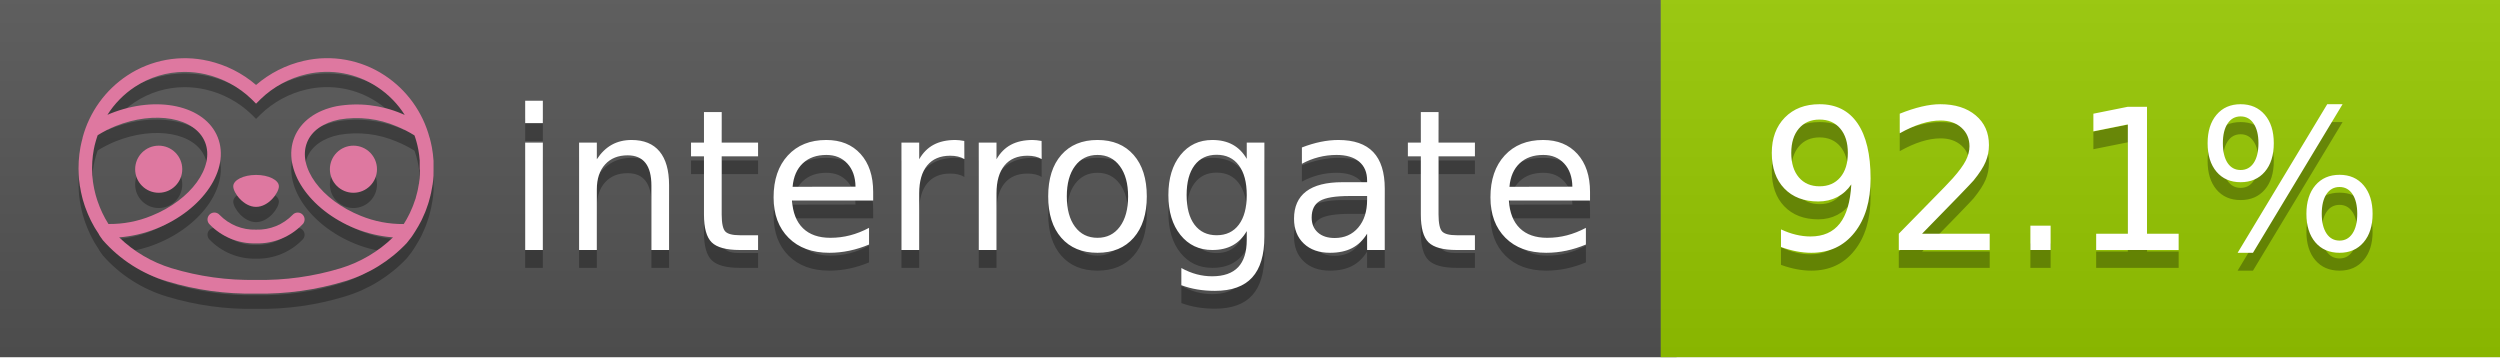
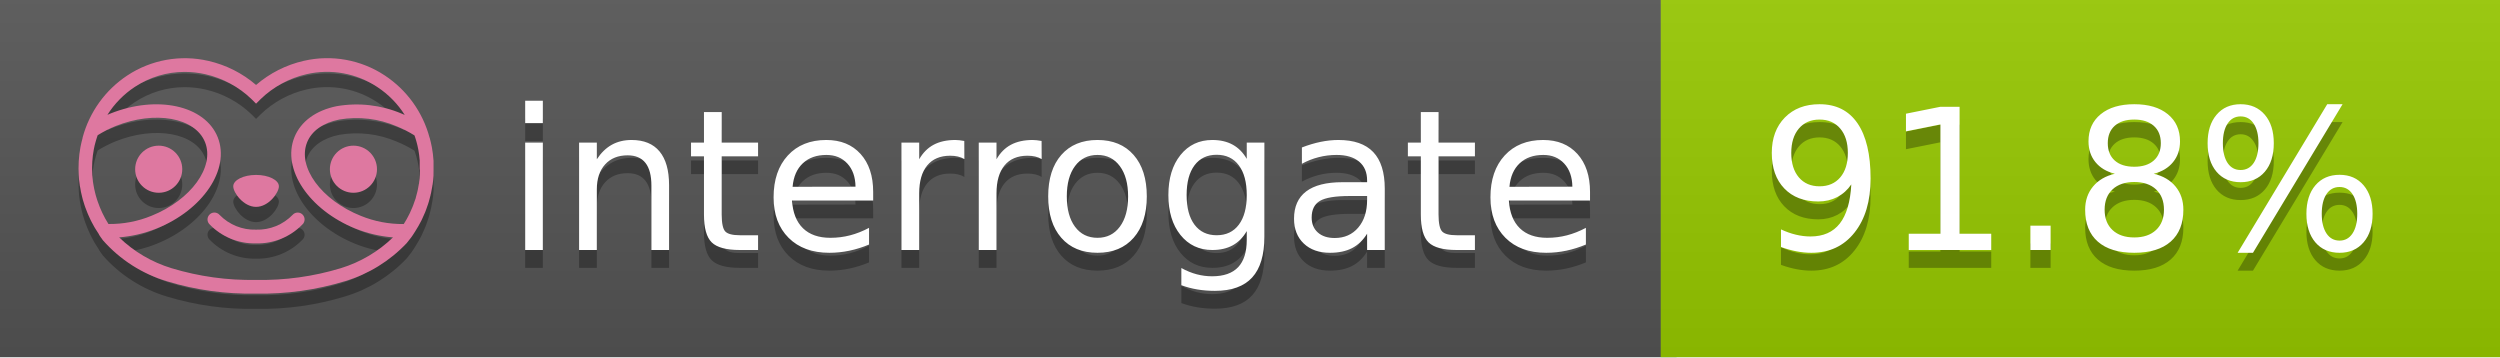
<svg xmlns="http://www.w3.org/2000/svg" width="140" height="20" viewBox="0 0 140 20" version="1.1" xml:space="preserve" style="fill-rule:evenodd;clip-rule:evenodd;stroke-linejoin:round;stroke-miterlimit:2;">
  <g transform="matrix(1,0,0,1,22,0)">
    <g id="backgrounds" transform="matrix(1.32789,0,0,1,-22.3892,0)">
      <rect x="0" y="0" width="71" height="20" style="fill:rgb(85,85,85);" />
    </g>
    <rect x="71" y="0" width="47" height="20" data-interrogate="color" style="fill:#97CA00" />
    <g transform="matrix(1.19746,0,0,1,-22.3744,-4.85723e-16)">
      <rect x="0" y="0" width="118" height="20" style="fill:url(#_Linear1);" />
    </g>
  </g>
  <g fill="#fff" text-anchor="middle" font-family="DejaVu Sans,Verdana,Geneva,sans-serif" font-size="110">
    <text x="590" y="150" fill="#010101" fill-opacity=".3" transform="scale(.1)" textLength="610">interrogate</text>
    <text x="590" y="140" transform="scale(.1)" textLength="610">interrogate</text>
-     <text x="1160" y="150" fill="#010101" fill-opacity=".3" transform="scale(.1)" textLength="370" data-interrogate="result">92.1%</text>
-     <text x="1160" y="140" transform="scale(.1)" textLength="370" data-interrogate="result">92.1%</text>
+     <text x="1160" y="150" fill="#010101" fill-opacity=".3" transform="scale(.1)" textLength="370" data-interrogate="result">91.8%</text>
+     <text x="1160" y="140" transform="scale(.1)" textLength="370" data-interrogate="result">91.8%</text>
  </g>
  <g id="logo-shadow" transform="matrix(0.854876,0,0,0.854876,-6.73514,1.732)">
    <g transform="matrix(0.299012,0,0,0.299012,9.70229,-6.68582)">
      <path d="M50,64.25C52.76,64.25 55,61.13 55,59.75C55,58.37 52.76,57.25 50,57.25C47.24,57.25 45,58.37 45,59.75C45,61.13 47.24,64.25 50,64.25Z" style="fill:rgb(1,1,1);fill-opacity:0.3;fill-rule:nonzero;" />
    </g>
    <g transform="matrix(0.299012,0,0,0.299012,9.70229,-6.68582)">
      <path d="M88,49.05C86.506,43.475 83.018,38.638 78.2,35.46C72.969,32.002 66.539,30.844 60.43,32.26C56.576,33.145 52.995,34.958 50,37.54C46.998,34.958 43.411,33.149 39.55,32.27C33.441,30.853 27.011,32.011 21.78,35.47C16.97,38.652 13.489,43.489 12,49.06L12,49.13C11.82,49.79 11.66,50.46 11.53,51.13C11.146,53.207 11.021,55.323 11.16,57.43C11.16,58.03 11.26,58.63 11.34,59.23C11.34,59.51 11.43,59.79 11.48,60.07C11.53,60.35 11.58,60.68 11.64,60.98C11.7,61.28 11.8,61.69 11.89,62.05C11.98,62.41 11.99,62.47 12.05,62.68C12.16,63.07 12.28,63.46 12.41,63.84L12.58,64.34C12.72,64.74 12.88,65.14 13.04,65.53L13.23,65.98C13.403,66.373 13.583,66.767 13.77,67.16L13.99,67.59C14.19,67.97 14.39,68.35 14.61,68.73L14.87,69.15C15.1,69.52 15.33,69.89 15.58,70.26L15.58,70.32L15.99,70.93C16.14,71.14 16.29,71.36 16.45,71.57C20.206,75.83 25.086,78.95 30.53,80.57C36.839,82.48 43.41,83.385 50,83.25C56.599,83.374 63.177,82.456 69.49,80.53C74.644,78.978 79.303,76.102 83,72.19C83.34,71.78 83.65,71.35 84,70.92L84.18,70.66L84.33,70.44L84.41,70.32C84.55,70.12 84.67,69.9 84.81,69.7C85.07,69.3 85.32,68.89 85.55,68.48C85.78,68.07 86.02,67.65 86.23,67.22C86.31,67.05 86.39,66.88 86.47,66.7C86.67,66.28 86.85,65.87 87.03,65.44L87.23,64.92C87.397,64.487 87.55,64.05 87.69,63.61L87.85,63.09C87.98,62.64 88.1,62.19 88.21,61.74C88.21,61.57 88.3,61.39 88.33,61.22C88.43,60.75 88.52,60.22 88.6,59.79C88.6,59.64 88.66,59.49 88.68,59.33C88.77,58.71 88.84,58.08 88.88,57.45L88.88,54.17C88.817,53.164 88.693,52.162 88.51,51.17C88.38,50.5 88.23,49.84 88.05,49.17L88,49.05ZM85.89,56.44L85.89,57.23C85.89,57.78 85.79,58.32 85.72,58.86C85.72,59.01 85.72,59.15 85.65,59.3C85.59,59.7 85.51,60.11 85.43,60.51L85.32,60.99C85.23,61.38 85.12,61.77 85.01,62.16C85.01,62.31 84.93,62.46 84.88,62.6C84.74,63.04 84.59,63.47 84.42,63.9L84.27,64.28C84.1,64.71 83.91,65.14 83.71,65.56C83.51,65.98 83.43,66.12 83.28,66.4L83.01,66.91C82.83,67.223 82.643,67.537 82.45,67.85L82.35,68.01C79.121,68.047 75.918,67.434 72.93,66.21C64.27,62.74 59,55.52 61.18,50.11C62.18,47.6 64.7,45.82 68.26,45.11C72.489,44.395 76.835,44.908 80.78,46.59C82.141,47.144 83.453,47.813 84.7,48.59C84.76,48.76 84.82,48.93 84.88,49.1C84.94,49.27 85.05,49.63 85.12,49.9C85.28,50.5 85.44,51.1 85.55,51.73C85.691,52.507 85.792,53.292 85.85,54.08L85.85,55.89C85.85,56.12 85.91,56.25 85.91,56.45L85.89,56.44ZM17.66,68C16.668,66.435 15.869,64.756 15.28,63L15.17,62.68C15.06,62.35 14.96,62.01 14.87,61.68C14.823,61.493 14.777,61.31 14.73,61.13C14.66,60.84 14.59,60.55 14.53,60.27C14.47,59.99 14.43,59.72 14.38,59.44C14.33,59.16 14.3,59 14.27,58.78C14.2,58.27 14.15,57.78 14.11,57.23L14.11,57.03C14.008,55.236 14.122,53.437 14.45,51.67C14.56,51.06 14.71,50.46 14.88,49.87C14.96,49.59 15.04,49.32 15.13,49.05C15.22,48.78 15.24,48.72 15.3,48.55C16.548,47.774 17.859,47.105 19.22,46.55C27.86,43.09 36.65,44.67 38.82,50.08C40.99,55.49 35.73,62.74 27.09,66.2C24.101,67.431 20.893,68.043 17.66,68ZM68.57,77.68C62.554,79.508 56.287,80.376 50,80.25C43.737,80.37 37.495,79.506 31.5,77.69C27.185,76.38 23.243,74.062 20,70.93C22.815,70.706 25.58,70.055 28.2,69C38.37,64.92 44.39,56 41.6,49C38.81,42 28.27,39.72 18.1,43.8L17.43,44.09C18.973,41.648 21.019,39.561 23.43,37.97C26.671,35.824 30.473,34.68 34.36,34.68C35.884,34.681 37.404,34.852 38.89,35.19C42.694,36.049 46.191,37.935 49,40.64L50,41.64L51,40.64C53.797,37.937 57.279,36.049 61.07,35.18C66.402,33.947 72.014,34.968 76.57,38C78.98,39.588 81.026,41.671 82.57,44.11L81.9,43.82C77.409,41.921 72.464,41.355 67.66,42.19C63.08,43.12 59.79,45.54 58.39,49.02C55.6,55.97 61.62,64.94 71.79,69.02C74.414,70.07 77.182,70.714 80,70.93C76.776,74.05 72.859,76.363 68.57,77.68Z" style="fill:rgb(1,1,1);fill-opacity:0.3;fill-rule:nonzero;" />
    </g>
    <g transform="matrix(0.299012,0,0,0.299012,9.70229,-6.68582)">
      <circle cx="71.33" cy="56" r="5.16" style="fill:rgb(1,1,1);fill-opacity:0.3;" />
    </g>
    <g transform="matrix(0.299012,0,0,0.299012,9.70229,-6.68582)">
      <circle cx="28.67" cy="56" r="5.16" style="fill:rgb(1,1,1);fill-opacity:0.3;" />
    </g>
    <g transform="matrix(0.299012,0,0,0.299012,9.70229,-6.68582)">
      <path d="M58,66C55.912,68.161 53.003,69.339 50,69.24C46.997,69.339 44.088,68.161 42,66C41.714,65.677 41.302,65.491 40.87,65.491C40.042,65.491 39.361,66.172 39.361,67C39.361,67.368 39.496,67.724 39.74,68C42.403,70.804 46.134,72.35 50,72.25C53.862,72.347 57.59,70.802 60.25,68C60.495,67.725 60.63,67.369 60.63,67C60.63,66.174 59.951,65.495 59.125,65.495C58.695,65.495 58.285,65.679 58,66Z" style="fill:rgb(1,1,1);fill-opacity:0.3;fill-rule:nonzero;" />
    </g>
  </g>
  <g id="logo-pink" transform="matrix(0.854876,0,0,0.854876,-6.73514,0.877124)">
    <g transform="matrix(0.299012,0,0,0.299012,9.70229,-6.68582)">
      <path d="M50,64.25C52.76,64.25 55,61.13 55,59.75C55,58.37 52.76,57.25 50,57.25C47.24,57.25 45,58.37 45,59.75C45,61.13 47.24,64.25 50,64.25Z" style="fill:rgb(222,120,160);fill-rule:nonzero;" />
    </g>
    <g transform="matrix(0.299012,0,0,0.299012,9.70229,-6.68582)">
      <path d="M88,49.05C86.506,43.475 83.018,38.638 78.2,35.46C72.969,32.002 66.539,30.844 60.43,32.26C56.576,33.145 52.995,34.958 50,37.54C46.998,34.958 43.411,33.149 39.55,32.27C33.441,30.853 27.011,32.011 21.78,35.47C16.97,38.652 13.489,43.489 12,49.06L12,49.13C11.82,49.79 11.66,50.46 11.53,51.13C11.146,53.207 11.021,55.323 11.16,57.43C11.16,58.03 11.26,58.63 11.34,59.23C11.34,59.51 11.43,59.79 11.48,60.07C11.53,60.35 11.58,60.68 11.64,60.98C11.7,61.28 11.8,61.69 11.89,62.05C11.98,62.41 11.99,62.47 12.05,62.68C12.16,63.07 12.28,63.46 12.41,63.84L12.58,64.34C12.72,64.74 12.88,65.14 13.04,65.53L13.23,65.98C13.403,66.373 13.583,66.767 13.77,67.16L13.99,67.59C14.19,67.97 14.39,68.35 14.61,68.73L14.87,69.15C15.1,69.52 15.33,69.89 15.58,70.26L15.58,70.32L15.99,70.93C16.14,71.14 16.29,71.36 16.45,71.57C20.206,75.83 25.086,78.95 30.53,80.57C36.839,82.48 43.41,83.385 50,83.25C56.599,83.374 63.177,82.456 69.49,80.53C74.644,78.978 79.303,76.102 83,72.19C83.34,71.78 83.65,71.35 84,70.92L84.18,70.66L84.33,70.44L84.41,70.32C84.55,70.12 84.67,69.9 84.81,69.7C85.07,69.3 85.32,68.89 85.55,68.48C85.78,68.07 86.02,67.65 86.23,67.22C86.31,67.05 86.39,66.88 86.47,66.7C86.67,66.28 86.85,65.87 87.03,65.44L87.23,64.92C87.397,64.487 87.55,64.05 87.69,63.61L87.85,63.09C87.98,62.64 88.1,62.19 88.21,61.74C88.21,61.57 88.3,61.39 88.33,61.22C88.43,60.75 88.52,60.22 88.6,59.79C88.6,59.64 88.66,59.49 88.68,59.33C88.77,58.71 88.84,58.08 88.88,57.45L88.88,54.17C88.817,53.164 88.693,52.162 88.51,51.17C88.38,50.5 88.23,49.84 88.05,49.17L88,49.05ZM85.89,56.44L85.89,57.23C85.89,57.78 85.79,58.32 85.72,58.86C85.72,59.01 85.72,59.15 85.65,59.3C85.59,59.7 85.51,60.11 85.43,60.51L85.32,60.99C85.23,61.38 85.12,61.77 85.01,62.16C85.01,62.31 84.93,62.46 84.88,62.6C84.74,63.04 84.59,63.47 84.42,63.9L84.27,64.28C84.1,64.71 83.91,65.14 83.71,65.56C83.51,65.98 83.43,66.12 83.28,66.4L83.01,66.91C82.83,67.223 82.643,67.537 82.45,67.85L82.35,68.01C79.121,68.047 75.918,67.434 72.93,66.21C64.27,62.74 59,55.52 61.18,50.11C62.18,47.6 64.7,45.82 68.26,45.11C72.489,44.395 76.835,44.908 80.78,46.59C82.141,47.144 83.453,47.813 84.7,48.59C84.76,48.76 84.82,48.93 84.88,49.1C84.94,49.27 85.05,49.63 85.12,49.9C85.28,50.5 85.44,51.1 85.55,51.73C85.691,52.507 85.792,53.292 85.85,54.08L85.85,55.89C85.85,56.12 85.91,56.25 85.91,56.45L85.89,56.44ZM17.66,68C16.668,66.435 15.869,64.756 15.28,63L15.17,62.68C15.06,62.35 14.96,62.01 14.87,61.68C14.823,61.493 14.777,61.31 14.73,61.13C14.66,60.84 14.59,60.55 14.53,60.27C14.47,59.99 14.43,59.72 14.38,59.44C14.33,59.16 14.3,59 14.27,58.78C14.2,58.27 14.15,57.78 14.11,57.23L14.11,57.03C14.008,55.236 14.122,53.437 14.45,51.67C14.56,51.06 14.71,50.46 14.88,49.87C14.96,49.59 15.04,49.32 15.13,49.05C15.22,48.78 15.24,48.72 15.3,48.55C16.548,47.774 17.859,47.105 19.22,46.55C27.86,43.09 36.65,44.67 38.82,50.08C40.99,55.49 35.73,62.74 27.09,66.2C24.101,67.431 20.893,68.043 17.66,68ZM68.57,77.68C62.554,79.508 56.287,80.376 50,80.25C43.737,80.37 37.495,79.506 31.5,77.69C27.185,76.38 23.243,74.062 20,70.93C22.815,70.706 25.58,70.055 28.2,69C38.37,64.92 44.39,56 41.6,49C38.81,42 28.27,39.72 18.1,43.8L17.43,44.09C18.973,41.648 21.019,39.561 23.43,37.97C26.671,35.824 30.473,34.68 34.36,34.68C35.884,34.681 37.404,34.852 38.89,35.19C42.694,36.049 46.191,37.935 49,40.64L50,41.64L51,40.64C53.797,37.937 57.279,36.049 61.07,35.18C66.402,33.947 72.014,34.968 76.57,38C78.98,39.588 81.026,41.671 82.57,44.11L81.9,43.82C77.409,41.921 72.464,41.355 67.66,42.19C63.08,43.12 59.79,45.54 58.39,49.02C55.6,55.97 61.62,64.94 71.79,69.02C74.414,70.07 77.182,70.714 80,70.93C76.776,74.05 72.859,76.363 68.57,77.68Z" style="fill:rgb(222,120,160);fill-rule:nonzero;" />
    </g>
    <g transform="matrix(0.299012,0,0,0.299012,9.70229,-6.68582)">
      <circle cx="71.33" cy="56" r="5.16" style="fill:rgb(222,120,160);" />
    </g>
    <g transform="matrix(0.299012,0,0,0.299012,9.70229,-6.68582)">
      <circle cx="28.67" cy="56" r="5.16" style="fill:rgb(222,120,160);" />
    </g>
    <g transform="matrix(0.299012,0,0,0.299012,9.70229,-6.68582)">
      <path d="M58,66C55.912,68.161 53.003,69.339 50,69.24C46.997,69.339 44.088,68.161 42,66C41.714,65.677 41.302,65.491 40.87,65.491C40.042,65.491 39.361,66.172 39.361,67C39.361,67.368 39.496,67.724 39.74,68C42.403,70.804 46.134,72.35 50,72.25C53.862,72.347 57.59,70.802 60.25,68C60.495,67.725 60.63,67.369 60.63,67C60.63,66.174 59.951,65.495 59.125,65.495C58.695,65.495 58.285,65.679 58,66Z" style="fill:rgb(222,120,160);fill-rule:nonzero;" />
    </g>
  </g>
  <defs>
    <linearGradient id="_Linear1" x1="0" y1="0" x2="1" y2="0" gradientUnits="userSpaceOnUse" gradientTransform="matrix(1.22465e-15,20,-20,1.22465e-15,0,0)">
      <stop offset="0" style="stop-color:rgb(187,187,187);stop-opacity:0.1" />
      <stop offset="1" style="stop-color:black;stop-opacity:0.1" />
    </linearGradient>
  </defs>
</svg>
